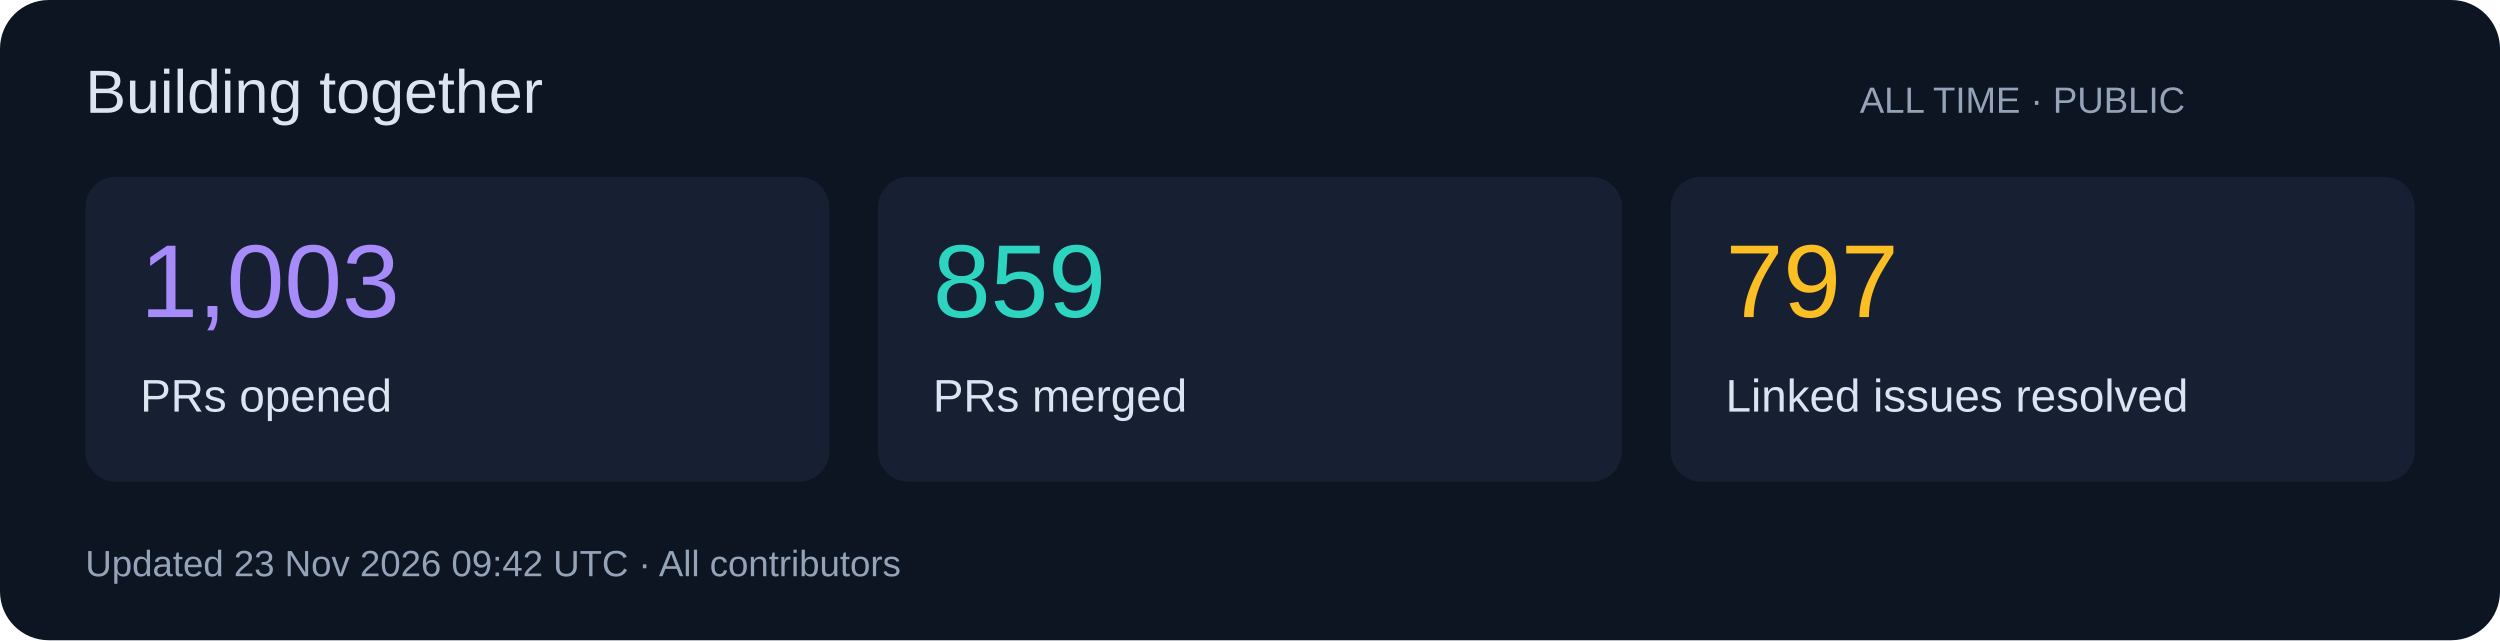
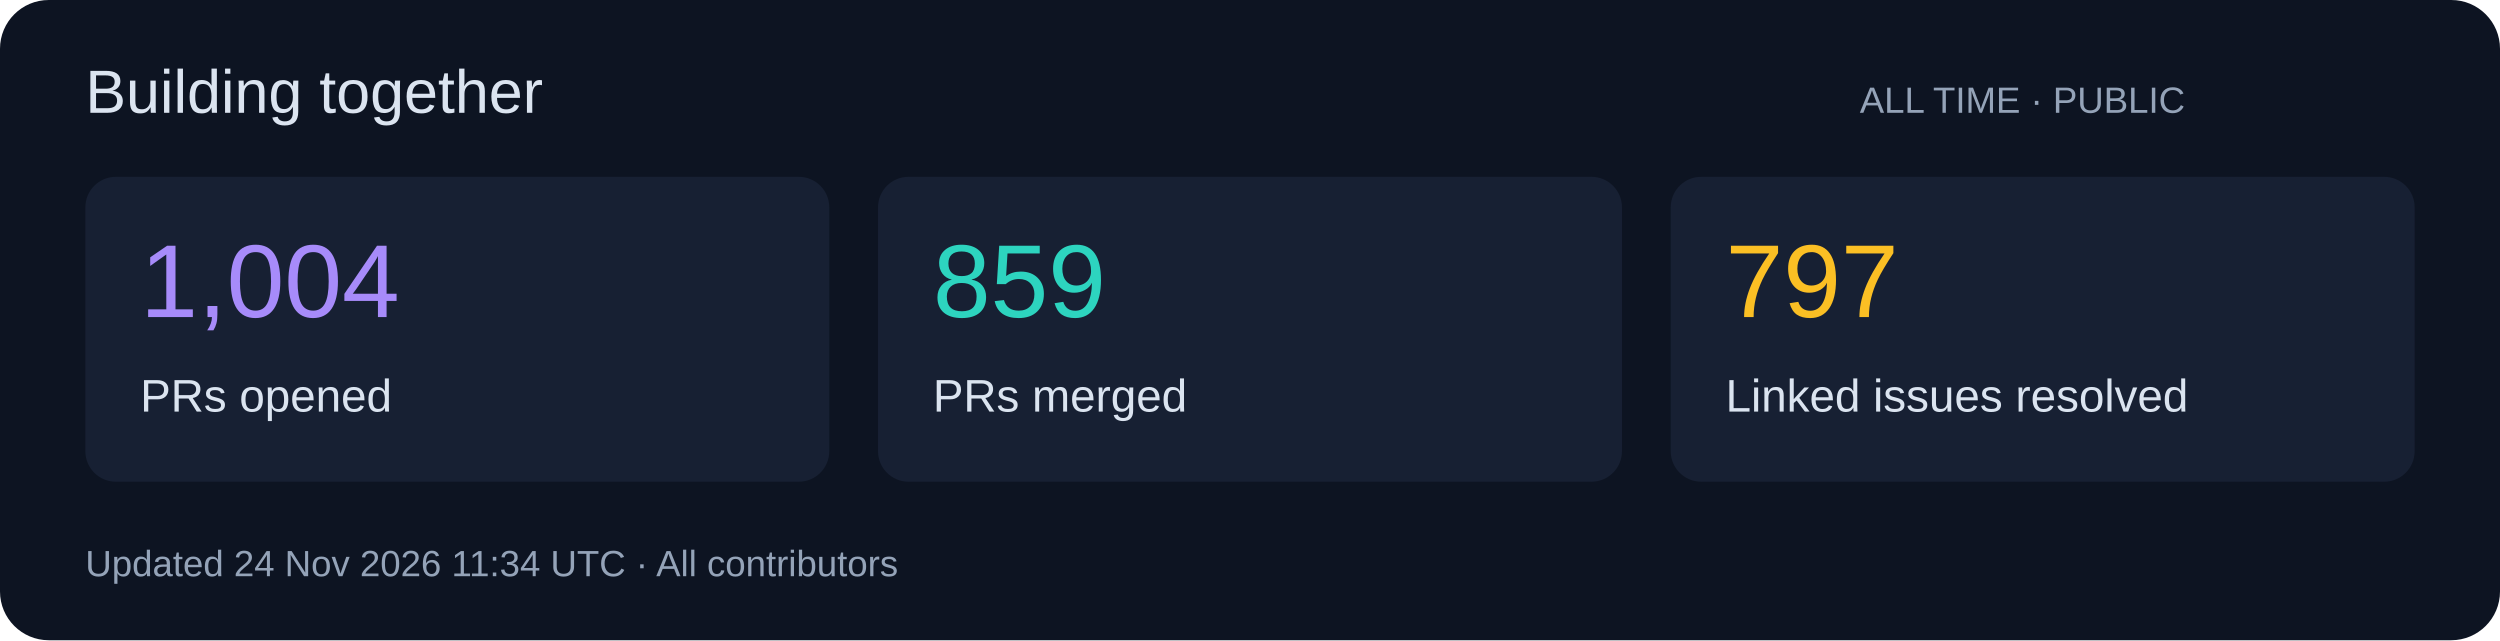
<svg xmlns="http://www.w3.org/2000/svg" width="820" height="210" viewBox="0 0 820 210" role="img">
  <rect width="820" height="210" rx="16" fill="#0d1422" />
  <g font-family="Segoe UI,Arial,sans-serif">
    <text x="28" y="37" font-size="20" fill="#dbe4f0">Building together</text>
    <text x="610" y="37" font-size="12" fill="#94a3b8">ALL TIME · PUBLIC</text>
    <rect x="28" y="58" width="244" height="100" rx="10" fill="#172033" />
-     <text x="46" y="104" font-size="34" fill="#a78bfa">1,003</text>
+     <text x="46" y="104" font-size="34" fill="#a78bfa">1,004</text>
    <text x="46" y="135" font-size="15" fill="#dbe4f0">PRs opened</text>
    <rect x="288" y="58" width="244" height="100" rx="10" fill="#172033" />
    <text x="306" y="104" font-size="34" fill="#2dd4bf">859</text>
    <text x="306" y="135" font-size="15" fill="#dbe4f0">PRs merged</text>
    <rect x="548" y="58" width="244" height="100" rx="10" fill="#172033" />
    <text x="566" y="104" font-size="34" fill="#fbbf24">797</text>
    <text x="566" y="135" font-size="15" fill="#dbe4f0">Linked issues resolved</text>
-     <text x="28" y="189" font-size="12" fill="#94a3b8">Updated 23 Nov 2026 09:42 UTC · All contributors</text>
+     <text x="28" y="189" font-size="12" fill="#94a3b8">Updated 24 Nov 2026 11:34 UTC · All contributors</text>
  </g>
</svg>
